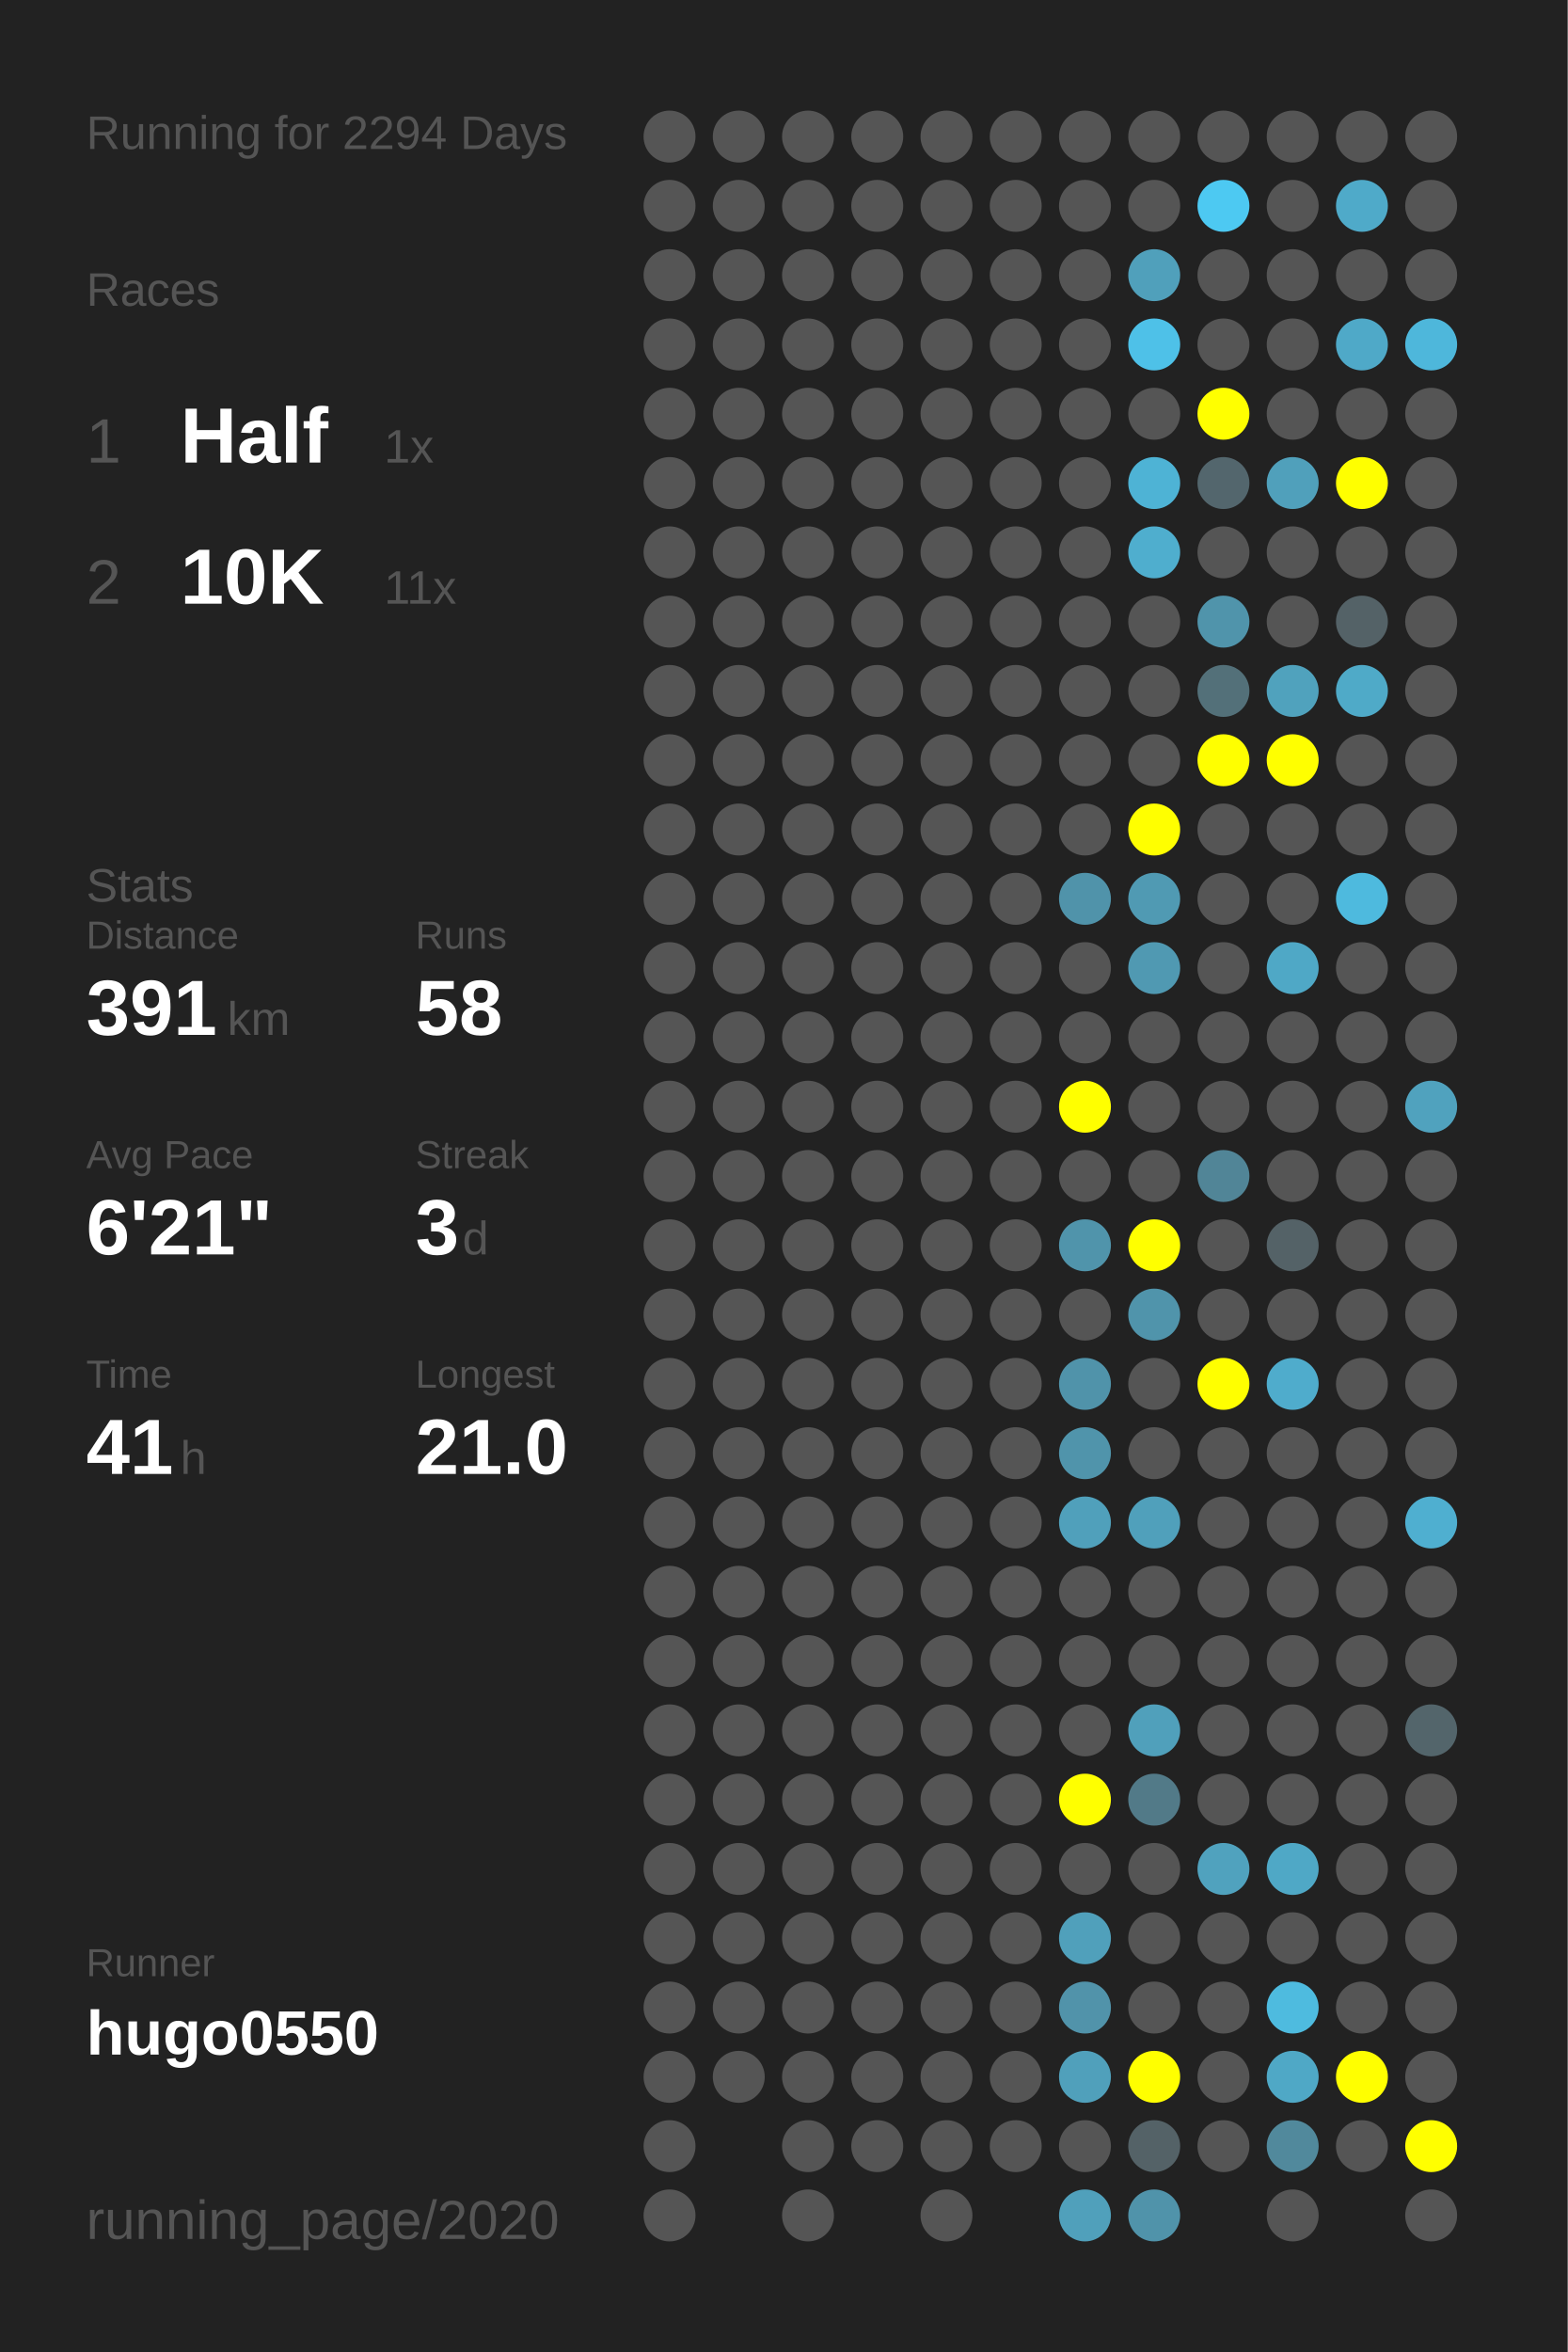
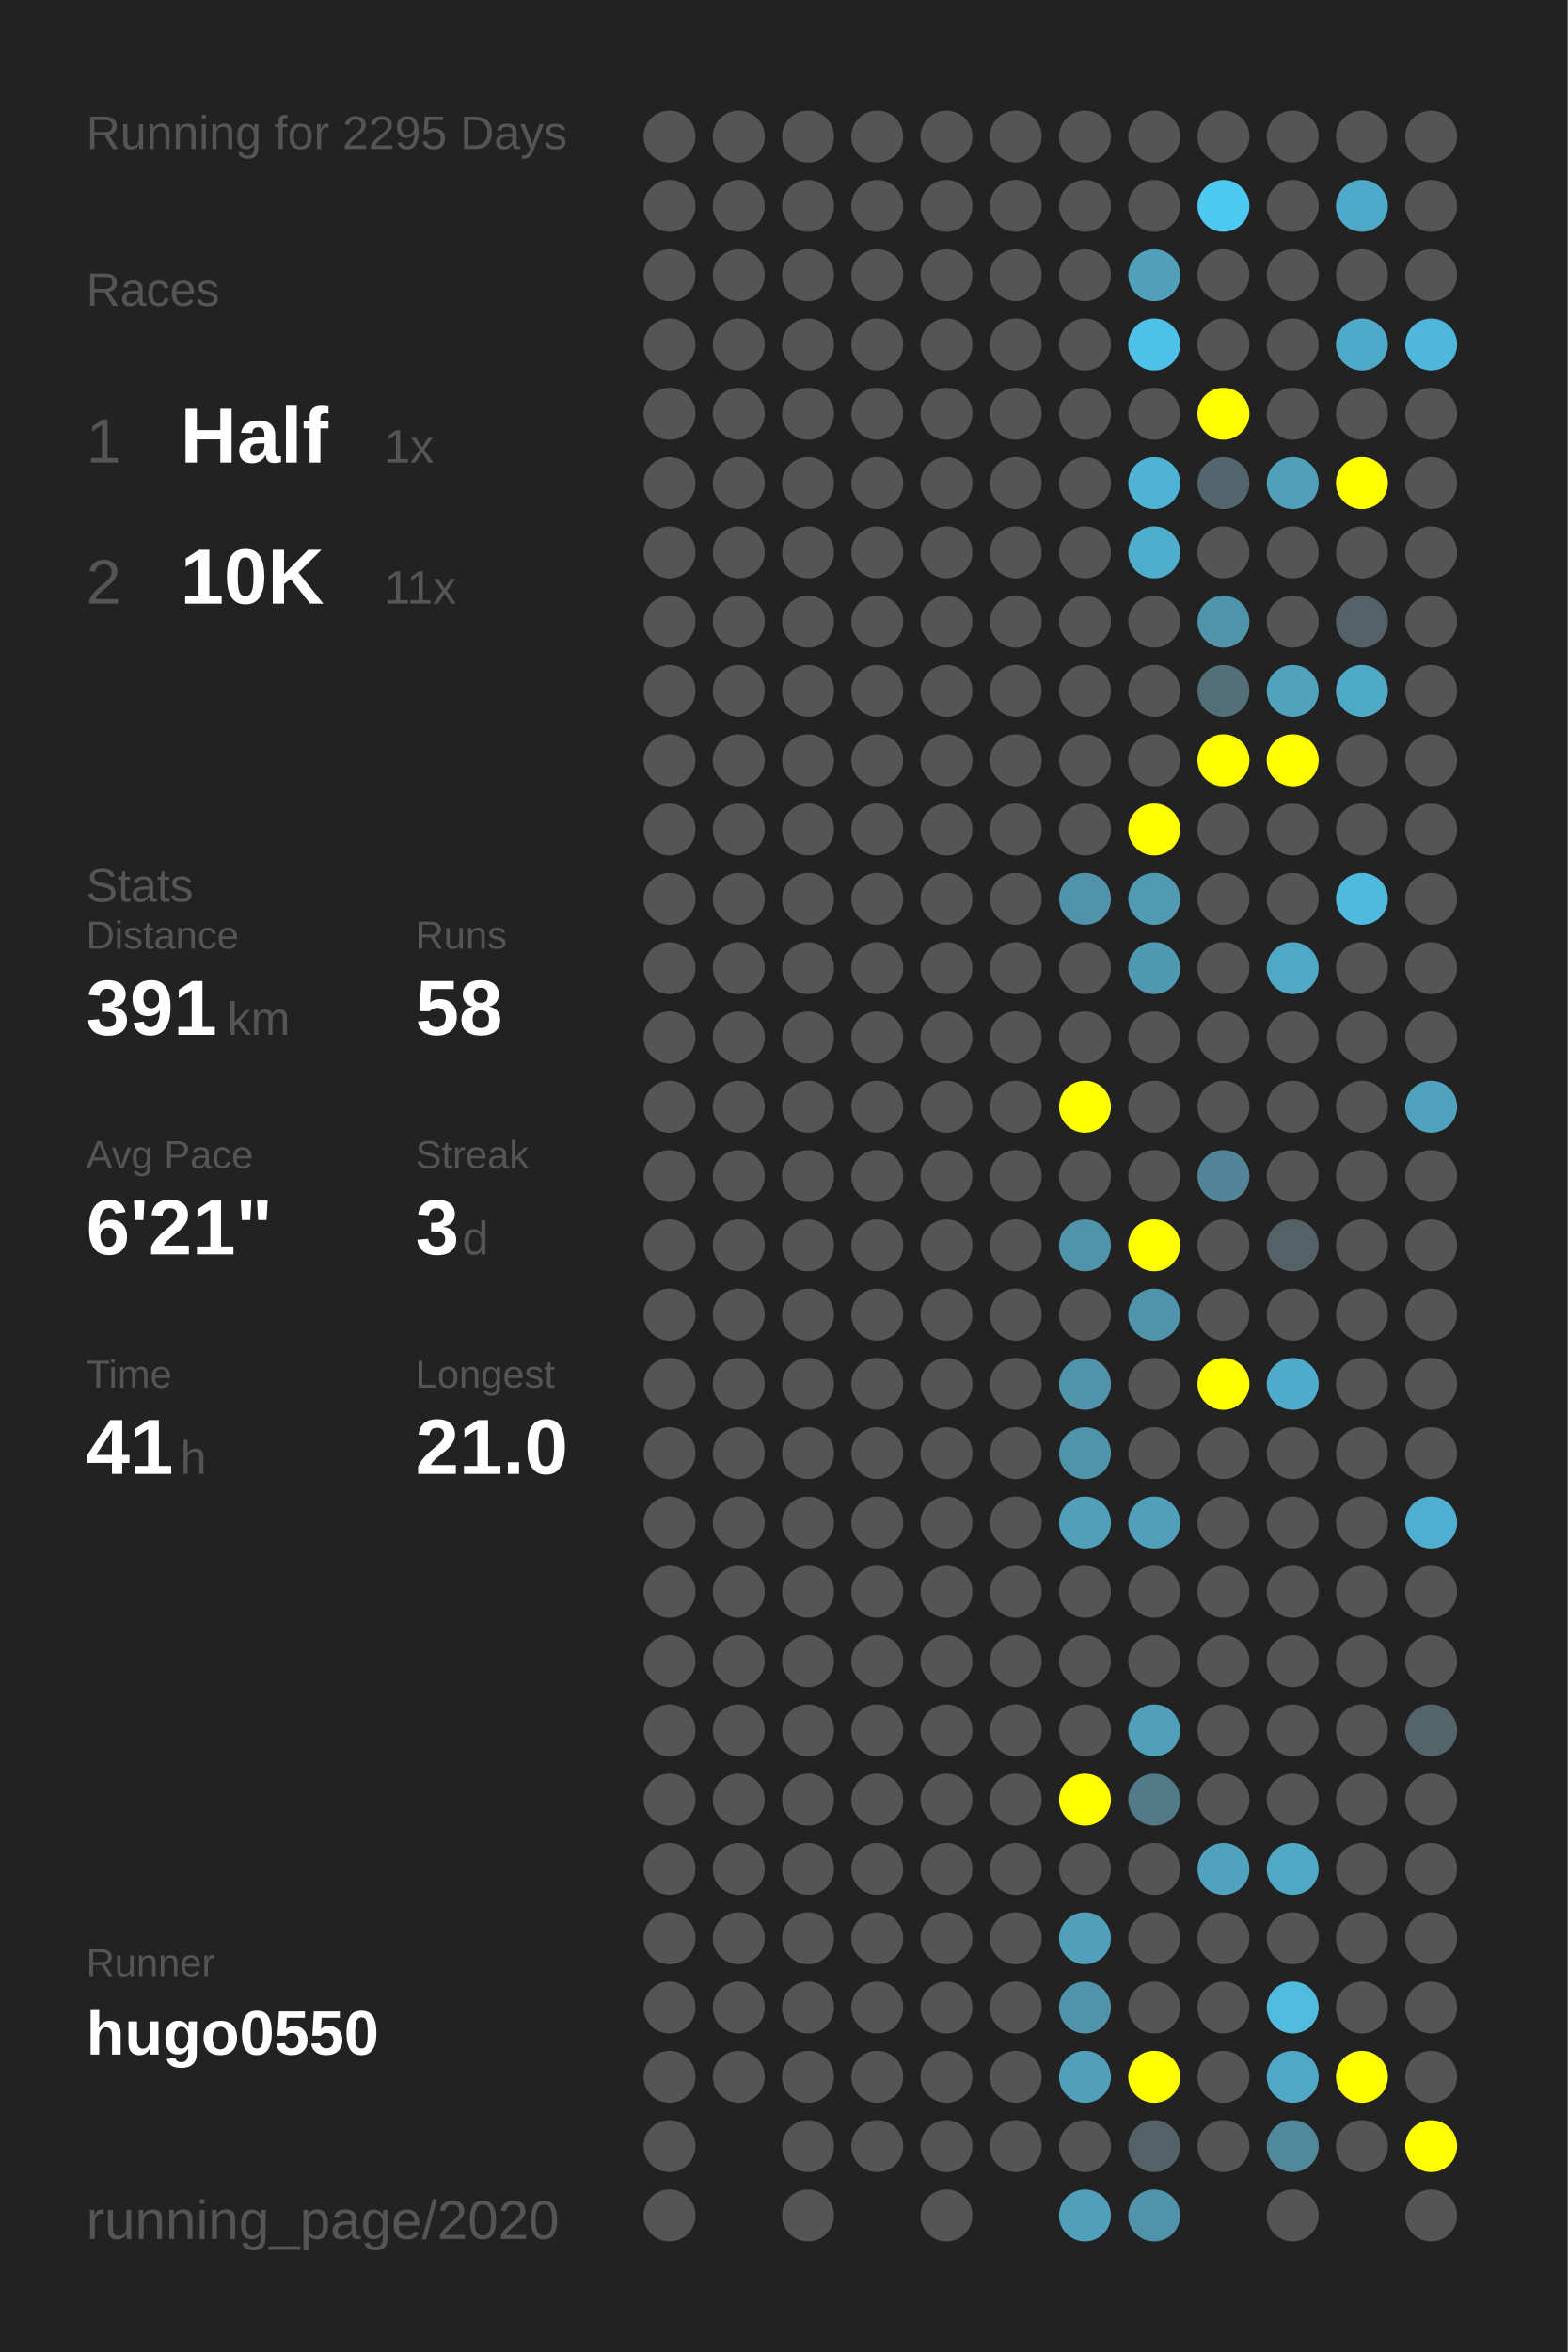
<svg xmlns="http://www.w3.org/2000/svg" baseProfile="full" height="300mm" version="1.1" viewBox="0,0,200,300" width="200mm">
  <defs />
  <rect fill="#222222" height="300" width="200" x="0" y="0" />
-   <text fill="#555555" style="font-size:6px; font-family:Arial;" x="11" y="19">Running for 2294 Days</text>
+   <text fill="#555555" style="font-size:6px; font-family:Arial;" x="11" y="19">Running for 2295 Days</text>
  <text fill="#555555" style="font-size:6px; font-family:Arial;" x="11" y="39">Races</text>
  <text fill="#555555" style="font-size:8px; font-family:Arial;" x="11" y="59">1</text>
  <text fill="#FFFFFF" style="font-size:10px; font-family:Arial; font-weight:bold;" x="23" y="59">Half</text>
  <text fill="#555555" style="font-size:6px; font-family:Arial;" x="49" y="59">1x</text>
  <text fill="#555555" style="font-size:8px; font-family:Arial;" x="11" y="77">2</text>
  <text fill="#FFFFFF" style="font-size:10px; font-family:Arial; font-weight:bold;" x="23" y="77">10K</text>
  <text fill="#555555" style="font-size:6px; font-family:Arial;" x="49" y="77">11x</text>
  <text fill="#555555" style="font-size:6px; font-family:Arial;" x="11" y="115">Stats</text>
  <text fill="#555555" style="font-size:5px; font-family:Arial;" x="11" y="121">Distance</text>
  <text fill="#FFFFFF" style="font-size:10px; font-family:Arial; font-weight:bold;" x="11" y="132">391</text>
  <text fill="#555555" style="font-size:6px; font-family:Arial;" x="29" y="132">km</text>
  <text fill="#555555" style="font-size:5px; font-family:Arial;" x="53" y="121">Runs</text>
  <text fill="#FFFFFF" style="font-size:10px; font-family:Arial; font-weight:bold;" x="53" y="132">58</text>
  <text fill="#555555" style="font-size:5px; font-family:Arial;" x="11" y="149">Avg Pace</text>
  <text fill="#FFFFFF" style="font-size:10px; font-family:Arial; font-weight:bold;" x="11" y="160">6'21"</text>
  <text fill="#555555" style="font-size:5px; font-family:Arial;" x="53" y="149">Streak</text>
  <text fill="#FFFFFF" style="font-size:10px; font-family:Arial; font-weight:bold;" x="53" y="160">3</text>
  <text fill="#555555" style="font-size:6px; font-family:Arial;" x="59" y="160">d</text>
  <text fill="#555555" style="font-size:5px; font-family:Arial;" x="11" y="177">Time</text>
  <text fill="#FFFFFF" style="font-size:10px; font-family:Arial; font-weight:bold;" x="11" y="188">41</text>
  <text fill="#555555" style="font-size:6px; font-family:Arial;" x="23" y="188">h</text>
  <text fill="#555555" style="font-size:5px; font-family:Arial;" x="53" y="177">Longest</text>
  <text fill="#FFFFFF" style="font-size:10px; font-family:Arial; font-weight:bold;" x="53" y="188">21.0</text>
  <text fill="#555555" style="font-size:5px; font-family:Arial;" x="11" y="252.065">Runner</text>
  <text fill="#FFFFFF" style="font-size:8px; font-family:Arial; font-weight:bold;" x="11" y="262.065">hugo0550</text>
  <text fill="#555555" style="font-size:7px; font-family:Arial;" x="11" y="285.581">running_page/2020</text>
  <circle cx="85.417" cy="17.419" fill="#555555" r="3.312" />
  <circle cx="85.417" cy="26.258" fill="#555555" r="3.312" />
  <circle cx="85.417" cy="35.097" fill="#555555" r="3.312" />
  <circle cx="85.417" cy="43.935" fill="#555555" r="3.312" />
  <circle cx="85.417" cy="52.774" fill="#555555" r="3.312" />
  <circle cx="85.417" cy="61.613" fill="#555555" r="3.312" />
  <circle cx="85.417" cy="70.452" fill="#555555" r="3.312" />
  <circle cx="85.417" cy="79.29" fill="#555555" r="3.312" />
  <circle cx="85.417" cy="88.129" fill="#555555" r="3.312" />
  <circle cx="85.417" cy="96.968" fill="#555555" r="3.312" />
  <circle cx="85.417" cy="105.806" fill="#555555" r="3.312" />
  <circle cx="85.417" cy="114.645" fill="#555555" r="3.312" />
  <circle cx="85.417" cy="123.484" fill="#555555" r="3.312" />
  <circle cx="85.417" cy="132.323" fill="#555555" r="3.312" />
  <circle cx="85.417" cy="141.161" fill="#555555" r="3.312" />
  <circle cx="85.417" cy="150" fill="#555555" r="3.312" />
  <circle cx="85.417" cy="158.839" fill="#555555" r="3.312" />
  <circle cx="85.417" cy="167.677" fill="#555555" r="3.312" />
  <circle cx="85.417" cy="176.516" fill="#555555" r="3.312" />
  <circle cx="85.417" cy="185.355" fill="#555555" r="3.312" />
  <circle cx="85.417" cy="194.194" fill="#555555" r="3.312" />
  <circle cx="85.417" cy="203.032" fill="#555555" r="3.312" />
  <circle cx="85.417" cy="211.871" fill="#555555" r="3.312" />
  <circle cx="85.417" cy="220.71" fill="#555555" r="3.312" />
  <circle cx="85.417" cy="229.548" fill="#555555" r="3.312" />
  <circle cx="85.417" cy="238.387" fill="#555555" r="3.312" />
  <circle cx="85.417" cy="247.226" fill="#555555" r="3.312" />
  <circle cx="85.417" cy="256.065" fill="#555555" r="3.312" />
  <circle cx="85.417" cy="264.903" fill="#555555" r="3.312" />
  <circle cx="85.417" cy="273.742" fill="#555555" r="3.312" />
  <circle cx="85.417" cy="282.581" fill="#555555" r="3.312" />
  <circle cx="94.25" cy="17.419" fill="#555555" r="3.312" />
  <circle cx="94.25" cy="26.258" fill="#555555" r="3.312" />
  <circle cx="94.25" cy="35.097" fill="#555555" r="3.312" />
  <circle cx="94.25" cy="43.935" fill="#555555" r="3.312" />
  <circle cx="94.25" cy="52.774" fill="#555555" r="3.312" />
  <circle cx="94.25" cy="61.613" fill="#555555" r="3.312" />
  <circle cx="94.25" cy="70.452" fill="#555555" r="3.312" />
  <circle cx="94.25" cy="79.29" fill="#555555" r="3.312" />
  <circle cx="94.25" cy="88.129" fill="#555555" r="3.312" />
  <circle cx="94.25" cy="96.968" fill="#555555" r="3.312" />
  <circle cx="94.25" cy="105.806" fill="#555555" r="3.312" />
  <circle cx="94.25" cy="114.645" fill="#555555" r="3.312" />
  <circle cx="94.25" cy="123.484" fill="#555555" r="3.312" />
  <circle cx="94.25" cy="132.323" fill="#555555" r="3.312" />
  <circle cx="94.25" cy="141.161" fill="#555555" r="3.312" />
  <circle cx="94.25" cy="150" fill="#555555" r="3.312" />
  <circle cx="94.25" cy="158.839" fill="#555555" r="3.312" />
  <circle cx="94.25" cy="167.677" fill="#555555" r="3.312" />
  <circle cx="94.25" cy="176.516" fill="#555555" r="3.312" />
  <circle cx="94.25" cy="185.355" fill="#555555" r="3.312" />
  <circle cx="94.25" cy="194.194" fill="#555555" r="3.312" />
  <circle cx="94.25" cy="203.032" fill="#555555" r="3.312" />
  <circle cx="94.25" cy="211.871" fill="#555555" r="3.312" />
  <circle cx="94.25" cy="220.71" fill="#555555" r="3.312" />
  <circle cx="94.25" cy="229.548" fill="#555555" r="3.312" />
  <circle cx="94.25" cy="238.387" fill="#555555" r="3.312" />
  <circle cx="94.25" cy="247.226" fill="#555555" r="3.312" />
  <circle cx="94.25" cy="256.065" fill="#555555" r="3.312" />
  <circle cx="94.25" cy="264.903" fill="#555555" r="3.312" />
  <circle cx="103.083" cy="17.419" fill="#555555" r="3.312" />
  <circle cx="103.083" cy="26.258" fill="#555555" r="3.312" />
  <circle cx="103.083" cy="35.097" fill="#555555" r="3.312" />
  <circle cx="103.083" cy="43.935" fill="#555555" r="3.312" />
  <circle cx="103.083" cy="52.774" fill="#555555" r="3.312" />
  <circle cx="103.083" cy="61.613" fill="#555555" r="3.312" />
  <circle cx="103.083" cy="70.452" fill="#555555" r="3.312" />
  <circle cx="103.083" cy="79.29" fill="#555555" r="3.312" />
  <circle cx="103.083" cy="88.129" fill="#555555" r="3.312" />
  <circle cx="103.083" cy="96.968" fill="#555555" r="3.312" />
  <circle cx="103.083" cy="105.806" fill="#555555" r="3.312" />
  <circle cx="103.083" cy="114.645" fill="#555555" r="3.312" />
  <circle cx="103.083" cy="123.484" fill="#555555" r="3.312" />
  <circle cx="103.083" cy="132.323" fill="#555555" r="3.312" />
  <circle cx="103.083" cy="141.161" fill="#555555" r="3.312" />
  <circle cx="103.083" cy="150" fill="#555555" r="3.312" />
  <circle cx="103.083" cy="158.839" fill="#555555" r="3.312" />
  <circle cx="103.083" cy="167.677" fill="#555555" r="3.312" />
  <circle cx="103.083" cy="176.516" fill="#555555" r="3.312" />
  <circle cx="103.083" cy="185.355" fill="#555555" r="3.312" />
  <circle cx="103.083" cy="194.194" fill="#555555" r="3.312" />
  <circle cx="103.083" cy="203.032" fill="#555555" r="3.312" />
  <circle cx="103.083" cy="211.871" fill="#555555" r="3.312" />
  <circle cx="103.083" cy="220.71" fill="#555555" r="3.312" />
  <circle cx="103.083" cy="229.548" fill="#555555" r="3.312" />
  <circle cx="103.083" cy="238.387" fill="#555555" r="3.312" />
  <circle cx="103.083" cy="247.226" fill="#555555" r="3.312" />
  <circle cx="103.083" cy="256.065" fill="#555555" r="3.312" />
  <circle cx="103.083" cy="264.903" fill="#555555" r="3.312" />
  <circle cx="103.083" cy="273.742" fill="#555555" r="3.312" />
  <circle cx="103.083" cy="282.581" fill="#555555" r="3.312" />
  <circle cx="111.917" cy="17.419" fill="#555555" r="3.312" />
  <circle cx="111.917" cy="26.258" fill="#555555" r="3.312" />
  <circle cx="111.917" cy="35.097" fill="#555555" r="3.312" />
  <circle cx="111.917" cy="43.935" fill="#555555" r="3.312" />
  <circle cx="111.917" cy="52.774" fill="#555555" r="3.312" />
  <circle cx="111.917" cy="61.613" fill="#555555" r="3.312" />
  <circle cx="111.917" cy="70.452" fill="#555555" r="3.312" />
  <circle cx="111.917" cy="79.29" fill="#555555" r="3.312" />
  <circle cx="111.917" cy="88.129" fill="#555555" r="3.312" />
  <circle cx="111.917" cy="96.968" fill="#555555" r="3.312" />
  <circle cx="111.917" cy="105.806" fill="#555555" r="3.312" />
  <circle cx="111.917" cy="114.645" fill="#555555" r="3.312" />
  <circle cx="111.917" cy="123.484" fill="#555555" r="3.312" />
  <circle cx="111.917" cy="132.323" fill="#555555" r="3.312" />
  <circle cx="111.917" cy="141.161" fill="#555555" r="3.312" />
  <circle cx="111.917" cy="150" fill="#555555" r="3.312" />
  <circle cx="111.917" cy="158.839" fill="#555555" r="3.312" />
  <circle cx="111.917" cy="167.677" fill="#555555" r="3.312" />
  <circle cx="111.917" cy="176.516" fill="#555555" r="3.312" />
  <circle cx="111.917" cy="185.355" fill="#555555" r="3.312" />
  <circle cx="111.917" cy="194.194" fill="#555555" r="3.312" />
  <circle cx="111.917" cy="203.032" fill="#555555" r="3.312" />
  <circle cx="111.917" cy="211.871" fill="#555555" r="3.312" />
  <circle cx="111.917" cy="220.71" fill="#555555" r="3.312" />
  <circle cx="111.917" cy="229.548" fill="#555555" r="3.312" />
  <circle cx="111.917" cy="238.387" fill="#555555" r="3.312" />
  <circle cx="111.917" cy="247.226" fill="#555555" r="3.312" />
  <circle cx="111.917" cy="256.065" fill="#555555" r="3.312" />
  <circle cx="111.917" cy="264.903" fill="#555555" r="3.312" />
  <circle cx="111.917" cy="273.742" fill="#555555" r="3.312" />
  <circle cx="120.75" cy="17.419" fill="#555555" r="3.312" />
  <circle cx="120.75" cy="26.258" fill="#555555" r="3.312" />
  <circle cx="120.75" cy="35.097" fill="#555555" r="3.312" />
  <circle cx="120.75" cy="43.935" fill="#555555" r="3.312" />
  <circle cx="120.75" cy="52.774" fill="#555555" r="3.312" />
  <circle cx="120.75" cy="61.613" fill="#555555" r="3.312" />
  <circle cx="120.75" cy="70.452" fill="#555555" r="3.312" />
  <circle cx="120.75" cy="79.29" fill="#555555" r="3.312" />
  <circle cx="120.75" cy="88.129" fill="#555555" r="3.312" />
  <circle cx="120.75" cy="96.968" fill="#555555" r="3.312" />
  <circle cx="120.75" cy="105.806" fill="#555555" r="3.312" />
  <circle cx="120.75" cy="114.645" fill="#555555" r="3.312" />
  <circle cx="120.75" cy="123.484" fill="#555555" r="3.312" />
  <circle cx="120.75" cy="132.323" fill="#555555" r="3.312" />
  <circle cx="120.75" cy="141.161" fill="#555555" r="3.312" />
  <circle cx="120.75" cy="150" fill="#555555" r="3.312" />
  <circle cx="120.75" cy="158.839" fill="#555555" r="3.312" />
  <circle cx="120.75" cy="167.677" fill="#555555" r="3.312" />
  <circle cx="120.75" cy="176.516" fill="#555555" r="3.312" />
  <circle cx="120.75" cy="185.355" fill="#555555" r="3.312" />
  <circle cx="120.75" cy="194.194" fill="#555555" r="3.312" />
  <circle cx="120.75" cy="203.032" fill="#555555" r="3.312" />
  <circle cx="120.75" cy="211.871" fill="#555555" r="3.312" />
  <circle cx="120.75" cy="220.71" fill="#555555" r="3.312" />
  <circle cx="120.75" cy="229.548" fill="#555555" r="3.312" />
  <circle cx="120.75" cy="238.387" fill="#555555" r="3.312" />
  <circle cx="120.75" cy="247.226" fill="#555555" r="3.312" />
  <circle cx="120.75" cy="256.065" fill="#555555" r="3.312" />
  <circle cx="120.75" cy="264.903" fill="#555555" r="3.312" />
  <circle cx="120.75" cy="273.742" fill="#555555" r="3.312" />
  <circle cx="120.75" cy="282.581" fill="#555555" r="3.312" />
  <circle cx="129.583" cy="17.419" fill="#555555" r="3.312" />
  <circle cx="129.583" cy="26.258" fill="#555555" r="3.312" />
  <circle cx="129.583" cy="35.097" fill="#555555" r="3.312" />
  <circle cx="129.583" cy="43.935" fill="#555555" r="3.312" />
  <circle cx="129.583" cy="52.774" fill="#555555" r="3.312" />
  <circle cx="129.583" cy="61.613" fill="#555555" r="3.312" />
  <circle cx="129.583" cy="70.452" fill="#555555" r="3.312" />
  <circle cx="129.583" cy="79.29" fill="#555555" r="3.312" />
  <circle cx="129.583" cy="88.129" fill="#555555" r="3.312" />
  <circle cx="129.583" cy="96.968" fill="#555555" r="3.312" />
  <circle cx="129.583" cy="105.806" fill="#555555" r="3.312" />
  <circle cx="129.583" cy="114.645" fill="#555555" r="3.312" />
  <circle cx="129.583" cy="123.484" fill="#555555" r="3.312" />
  <circle cx="129.583" cy="132.323" fill="#555555" r="3.312" />
  <circle cx="129.583" cy="141.161" fill="#555555" r="3.312" />
  <circle cx="129.583" cy="150" fill="#555555" r="3.312" />
  <circle cx="129.583" cy="158.839" fill="#555555" r="3.312" />
  <circle cx="129.583" cy="167.677" fill="#555555" r="3.312" />
  <circle cx="129.583" cy="176.516" fill="#555555" r="3.312" />
  <circle cx="129.583" cy="185.355" fill="#555555" r="3.312" />
  <circle cx="129.583" cy="194.194" fill="#555555" r="3.312" />
  <circle cx="129.583" cy="203.032" fill="#555555" r="3.312" />
  <circle cx="129.583" cy="211.871" fill="#555555" r="3.312" />
  <circle cx="129.583" cy="220.71" fill="#555555" r="3.312" />
  <circle cx="129.583" cy="229.548" fill="#555555" r="3.312" />
  <circle cx="129.583" cy="238.387" fill="#555555" r="3.312" />
  <circle cx="129.583" cy="247.226" fill="#555555" r="3.312" />
  <circle cx="129.583" cy="256.065" fill="#555555" r="3.312" />
  <circle cx="129.583" cy="264.903" fill="#555555" r="3.312" />
  <circle cx="129.583" cy="273.742" fill="#555555" r="3.312" />
  <circle cx="138.417" cy="17.419" fill="#555555" r="3.312" />
  <circle cx="138.417" cy="26.258" fill="#555555" r="3.312" />
  <circle cx="138.417" cy="35.097" fill="#555555" r="3.312" />
  <circle cx="138.417" cy="43.935" fill="#555555" r="3.312" />
  <circle cx="138.417" cy="52.774" fill="#555555" r="3.312" />
  <circle cx="138.417" cy="61.613" fill="#555555" r="3.312" />
  <circle cx="138.417" cy="70.452" fill="#555555" r="3.312" />
  <circle cx="138.417" cy="79.29" fill="#555555" r="3.312" />
  <circle cx="138.417" cy="88.129" fill="#555555" r="3.312" />
  <circle cx="138.417" cy="96.968" fill="#555555" r="3.312" />
  <circle cx="138.417" cy="105.806" fill="#555555" r="3.312" />
  <circle cx="138.417" cy="114.645" fill="#5093aa" r="3.312" />
  <circle cx="138.417" cy="123.484" fill="#555555" r="3.312" />
  <circle cx="138.417" cy="132.323" fill="#555555" r="3.312" />
  <circle cx="138.417" cy="141.161" fill="#FFFF00" r="3.312" />
  <circle cx="138.417" cy="150" fill="#555555" r="3.312" />
  <circle cx="138.417" cy="158.839" fill="#5094ab" r="3.312" />
  <circle cx="138.417" cy="167.677" fill="#555555" r="3.312" />
  <circle cx="138.417" cy="176.516" fill="#5093aa" r="3.312" />
  <circle cx="138.417" cy="185.355" fill="#5094ab" r="3.312" />
  <circle cx="138.417" cy="194.194" fill="#50a0bb" r="3.312" />
  <circle cx="138.417" cy="203.032" fill="#555555" r="3.312" />
  <circle cx="138.417" cy="211.871" fill="#555555" r="3.312" />
  <circle cx="138.417" cy="220.71" fill="#555555" r="3.312" />
  <circle cx="138.417" cy="229.548" fill="#FFFF00" r="3.312" />
  <circle cx="138.417" cy="238.387" fill="#555555" r="3.312" />
  <circle cx="138.417" cy="247.226" fill="#50a0bb" r="3.312" />
  <circle cx="138.417" cy="256.065" fill="#5193aa" r="3.312" />
  <circle cx="138.417" cy="264.903" fill="#50a0bb" r="3.312" />
  <circle cx="138.417" cy="273.742" fill="#555555" r="3.312" />
  <circle cx="138.417" cy="282.581" fill="#50a0bb" r="3.312" />
  <circle cx="147.25" cy="17.419" fill="#555555" r="3.312" />
  <circle cx="147.25" cy="26.258" fill="#555555" r="3.312" />
  <circle cx="147.25" cy="35.097" fill="#50a0bb" r="3.312" />
  <circle cx="147.25" cy="43.935" fill="#4ec1e8" r="3.312" />
  <circle cx="147.25" cy="52.774" fill="#555555" r="3.312" />
  <circle cx="147.25" cy="61.613" fill="#4eb3d5" r="3.312" />
  <circle cx="147.25" cy="70.452" fill="#4faece" r="3.312" />
  <circle cx="147.25" cy="79.29" fill="#555555" r="3.312" />
  <circle cx="147.25" cy="88.129" fill="#555555" r="3.312" />
  <circle cx="147.25" cy="96.968" fill="#555555" r="3.312" />
  <circle cx="147.25" cy="105.806" fill="#FFFF00" r="3.312" />
  <circle cx="147.25" cy="114.645" fill="#509ab3" r="3.312" />
  <circle cx="147.25" cy="123.484" fill="#5099b2" r="3.312" />
  <circle cx="147.25" cy="132.323" fill="#555555" r="3.312" />
  <circle cx="147.25" cy="141.161" fill="#555555" r="3.312" />
  <circle cx="147.25" cy="150" fill="#555555" r="3.312" />
  <circle cx="147.25" cy="158.839" fill="#FFFF00" r="3.312" />
  <circle cx="147.25" cy="167.677" fill="#5094ab" r="3.312" />
  <circle cx="147.25" cy="176.516" fill="#555555" r="3.312" />
  <circle cx="147.25" cy="185.355" fill="#555555" r="3.312" />
  <circle cx="147.25" cy="194.194" fill="#50a0bb" r="3.312" />
  <circle cx="147.25" cy="203.032" fill="#555555" r="3.312" />
  <circle cx="147.25" cy="211.871" fill="#555555" r="3.312" />
  <circle cx="147.25" cy="220.71" fill="#50a0bb" r="3.312" />
  <circle cx="147.25" cy="229.548" fill="#527a88" r="3.312" />
  <circle cx="147.25" cy="238.387" fill="#555555" r="3.312" />
  <circle cx="147.25" cy="247.226" fill="#555555" r="3.312" />
  <circle cx="147.25" cy="256.065" fill="#555555" r="3.312" />
  <circle cx="147.25" cy="264.903" fill="#FFFF00" r="3.312" />
  <circle cx="147.25" cy="273.742" fill="#546267" r="3.312" />
  <circle cx="147.25" cy="282.581" fill="#5093aa" r="3.312" />
  <circle cx="156.083" cy="17.419" fill="#555555" r="3.312" />
  <circle cx="156.083" cy="26.258" fill="#4dc9f2" r="3.312" />
  <circle cx="156.083" cy="35.097" fill="#555555" r="3.312" />
  <circle cx="156.083" cy="43.935" fill="#555555" r="3.312" />
  <circle cx="156.083" cy="52.774" fill="#FFFF00" r="3.312" />
  <circle cx="156.083" cy="61.613" fill="#53666d" r="3.312" />
  <circle cx="156.083" cy="70.452" fill="#555555" r="3.312" />
  <circle cx="156.083" cy="79.29" fill="#5094ab" r="3.312" />
  <circle cx="156.083" cy="88.129" fill="#537079" r="3.312" />
  <circle cx="156.083" cy="96.968" fill="#FFFF00" r="3.312" />
  <circle cx="156.083" cy="105.806" fill="#555555" r="3.312" />
  <circle cx="156.083" cy="114.645" fill="#555555" r="3.312" />
  <circle cx="156.083" cy="123.484" fill="#555555" r="3.312" />
  <circle cx="156.083" cy="132.323" fill="#555555" r="3.312" />
  <circle cx="156.083" cy="141.161" fill="#555555" r="3.312" />
  <circle cx="156.083" cy="150" fill="#518597" r="3.312" />
  <circle cx="156.083" cy="158.839" fill="#555555" r="3.312" />
  <circle cx="156.083" cy="167.677" fill="#555555" r="3.312" />
  <circle cx="156.083" cy="176.516" fill="#FFFF00" r="3.312" />
  <circle cx="156.083" cy="185.355" fill="#555555" r="3.312" />
  <circle cx="156.083" cy="194.194" fill="#555555" r="3.312" />
  <circle cx="156.083" cy="203.032" fill="#555555" r="3.312" />
  <circle cx="156.083" cy="211.871" fill="#555555" r="3.312" />
  <circle cx="156.083" cy="220.71" fill="#555555" r="3.312" />
  <circle cx="156.083" cy="229.548" fill="#555555" r="3.312" />
  <circle cx="156.083" cy="238.387" fill="#50a2be" r="3.312" />
  <circle cx="156.083" cy="247.226" fill="#555555" r="3.312" />
  <circle cx="156.083" cy="256.065" fill="#555555" r="3.312" />
  <circle cx="156.083" cy="264.903" fill="#555555" r="3.312" />
  <circle cx="156.083" cy="273.742" fill="#555555" r="3.312" />
  <circle cx="164.917" cy="17.419" fill="#555555" r="3.312" />
  <circle cx="164.917" cy="26.258" fill="#555555" r="3.312" />
  <circle cx="164.917" cy="35.097" fill="#555555" r="3.312" />
  <circle cx="164.917" cy="43.935" fill="#555555" r="3.312" />
  <circle cx="164.917" cy="52.774" fill="#555555" r="3.312" />
  <circle cx="164.917" cy="61.613" fill="#50a0bb" r="3.312" />
  <circle cx="164.917" cy="70.452" fill="#555555" r="3.312" />
  <circle cx="164.917" cy="79.29" fill="#555555" r="3.312" />
  <circle cx="164.917" cy="88.129" fill="#50a2bd" r="3.312" />
  <circle cx="164.917" cy="96.968" fill="#FFFF00" r="3.312" />
  <circle cx="164.917" cy="105.806" fill="#555555" r="3.312" />
  <circle cx="164.917" cy="114.645" fill="#555555" r="3.312" />
  <circle cx="164.917" cy="123.484" fill="#4fa8c6" r="3.312" />
  <circle cx="164.917" cy="132.323" fill="#555555" r="3.312" />
  <circle cx="164.917" cy="141.161" fill="#555555" r="3.312" />
  <circle cx="164.917" cy="150" fill="#555555" r="3.312" />
  <circle cx="164.917" cy="158.839" fill="#546267" r="3.312" />
  <circle cx="164.917" cy="167.677" fill="#555555" r="3.312" />
  <circle cx="164.917" cy="176.516" fill="#4faccc" r="3.312" />
  <circle cx="164.917" cy="185.355" fill="#555555" r="3.312" />
  <circle cx="164.917" cy="194.194" fill="#555555" r="3.312" />
  <circle cx="164.917" cy="203.032" fill="#555555" r="3.312" />
  <circle cx="164.917" cy="211.871" fill="#555555" r="3.312" />
  <circle cx="164.917" cy="220.71" fill="#555555" r="3.312" />
  <circle cx="164.917" cy="229.548" fill="#555555" r="3.312" />
  <circle cx="164.917" cy="238.387" fill="#4fa8c6" r="3.312" />
  <circle cx="164.917" cy="247.226" fill="#555555" r="3.312" />
  <circle cx="164.917" cy="256.065" fill="#4ebbdf" r="3.312" />
  <circle cx="164.917" cy="264.903" fill="#4fa8c6" r="3.312" />
  <circle cx="164.917" cy="273.742" fill="#51899c" r="3.312" />
  <circle cx="164.917" cy="282.581" fill="#555555" r="3.312" />
  <circle cx="173.75" cy="17.419" fill="#555555" r="3.312" />
  <circle cx="173.75" cy="26.258" fill="#4faac9" r="3.312" />
  <circle cx="173.75" cy="35.097" fill="#555555" r="3.312" />
  <circle cx="173.75" cy="43.935" fill="#4fa9c8" r="3.312" />
  <circle cx="173.75" cy="52.774" fill="#555555" r="3.312" />
  <circle cx="173.75" cy="61.613" fill="#FFFF00" r="3.312" />
  <circle cx="173.75" cy="70.452" fill="#555555" r="3.312" />
  <circle cx="173.75" cy="79.29" fill="#546267" r="3.312" />
  <circle cx="173.75" cy="88.129" fill="#4faac8" r="3.312" />
  <circle cx="173.75" cy="96.968" fill="#555555" r="3.312" />
  <circle cx="173.75" cy="105.806" fill="#555555" r="3.312" />
  <circle cx="173.75" cy="114.645" fill="#4ebade" r="3.312" />
  <circle cx="173.75" cy="123.484" fill="#555555" r="3.312" />
  <circle cx="173.75" cy="132.323" fill="#555555" r="3.312" />
  <circle cx="173.75" cy="141.161" fill="#555555" r="3.312" />
  <circle cx="173.75" cy="150" fill="#555555" r="3.312" />
  <circle cx="173.75" cy="158.839" fill="#555555" r="3.312" />
  <circle cx="173.75" cy="167.677" fill="#555555" r="3.312" />
  <circle cx="173.75" cy="176.516" fill="#555555" r="3.312" />
  <circle cx="173.75" cy="185.355" fill="#555555" r="3.312" />
  <circle cx="173.75" cy="194.194" fill="#555555" r="3.312" />
  <circle cx="173.75" cy="203.032" fill="#555555" r="3.312" />
  <circle cx="173.75" cy="211.871" fill="#555555" r="3.312" />
  <circle cx="173.75" cy="220.71" fill="#555555" r="3.312" />
  <circle cx="173.75" cy="229.548" fill="#555555" r="3.312" />
  <circle cx="173.75" cy="238.387" fill="#555555" r="3.312" />
  <circle cx="173.75" cy="247.226" fill="#555555" r="3.312" />
  <circle cx="173.75" cy="256.065" fill="#555555" r="3.312" />
  <circle cx="173.75" cy="264.903" fill="#FFFF00" r="3.312" />
  <circle cx="173.75" cy="273.742" fill="#555555" r="3.312" />
  <circle cx="182.583" cy="17.419" fill="#555555" r="3.312" />
  <circle cx="182.583" cy="26.258" fill="#555555" r="3.312" />
  <circle cx="182.583" cy="35.097" fill="#555555" r="3.312" />
  <circle cx="182.583" cy="43.935" fill="#4eb7db" r="3.312" />
  <circle cx="182.583" cy="52.774" fill="#555555" r="3.312" />
  <circle cx="182.583" cy="61.613" fill="#555555" r="3.312" />
  <circle cx="182.583" cy="70.452" fill="#555555" r="3.312" />
  <circle cx="182.583" cy="79.29" fill="#555555" r="3.312" />
  <circle cx="182.583" cy="88.129" fill="#555555" r="3.312" />
  <circle cx="182.583" cy="96.968" fill="#555555" r="3.312" />
  <circle cx="182.583" cy="105.806" fill="#555555" r="3.312" />
  <circle cx="182.583" cy="114.645" fill="#555555" r="3.312" />
  <circle cx="182.583" cy="123.484" fill="#555555" r="3.312" />
  <circle cx="182.583" cy="132.323" fill="#555555" r="3.312" />
  <circle cx="182.583" cy="141.161" fill="#50a2be" r="3.312" />
  <circle cx="182.583" cy="150" fill="#555555" r="3.312" />
  <circle cx="182.583" cy="158.839" fill="#555555" r="3.312" />
  <circle cx="182.583" cy="167.677" fill="#555555" r="3.312" />
  <circle cx="182.583" cy="176.516" fill="#555555" r="3.312" />
  <circle cx="182.583" cy="185.355" fill="#555555" r="3.312" />
  <circle cx="182.583" cy="194.194" fill="#4fafd0" r="3.312" />
  <circle cx="182.583" cy="203.032" fill="#555555" r="3.312" />
  <circle cx="182.583" cy="211.871" fill="#555555" r="3.312" />
  <circle cx="182.583" cy="220.71" fill="#53656b" r="3.312" />
  <circle cx="182.583" cy="229.548" fill="#555555" r="3.312" />
  <circle cx="182.583" cy="238.387" fill="#555555" r="3.312" />
  <circle cx="182.583" cy="247.226" fill="#555555" r="3.312" />
  <circle cx="182.583" cy="256.065" fill="#555555" r="3.312" />
  <circle cx="182.583" cy="264.903" fill="#555555" r="3.312" />
  <circle cx="182.583" cy="273.742" fill="#FFFF00" r="3.312" />
  <circle cx="182.583" cy="282.581" fill="#555555" r="3.312" />
</svg>
